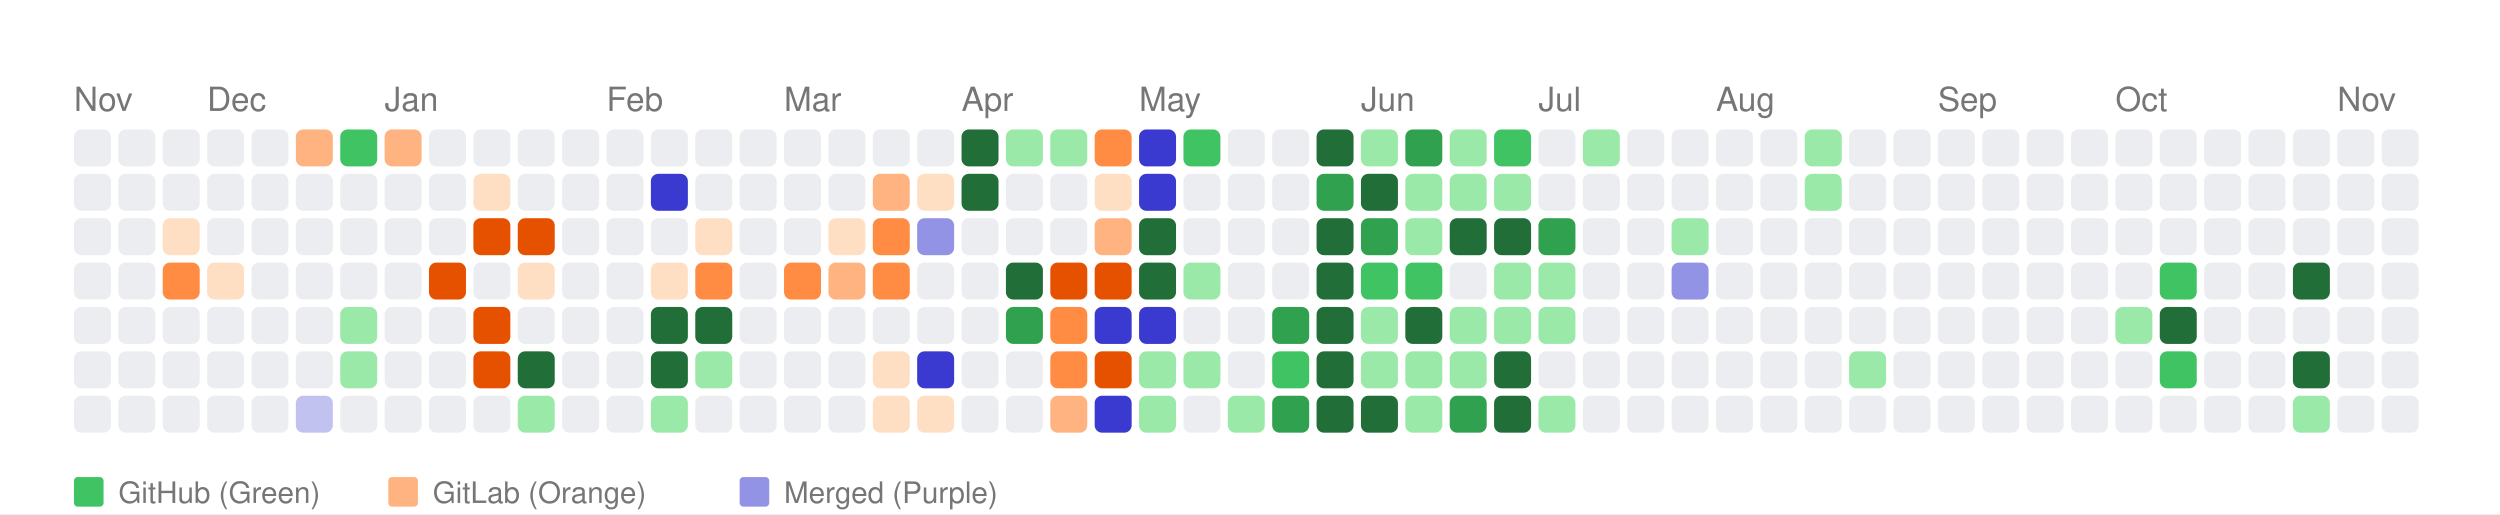
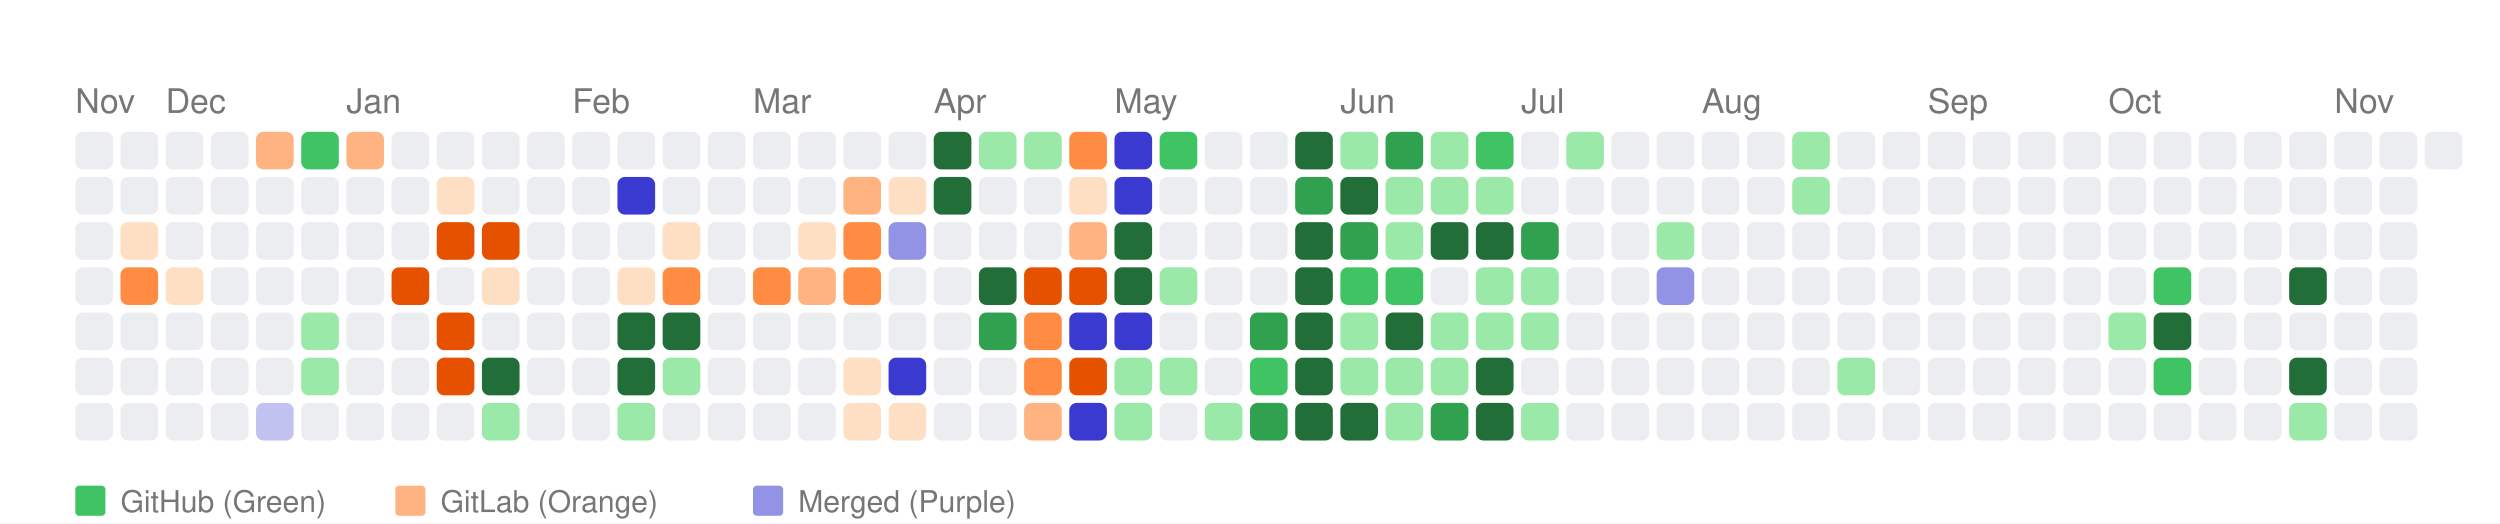
- <svg xmlns="http://www.w3.org/2000/svg" width="676" height="139" viewBox="0 0 676 139">
+ <svg xmlns="http://www.w3.org/2000/svg" width="664" height="139" viewBox="0 0 664 139">
  <style>
    text { font-family: -apple-system, BlinkMacSystemFont, "Segoe UI", Helvetica, Arial, sans-serif; }
  </style>
  <rect width="100%" height="100%" fill="white" />
  <text x="20" y="30" font-size="9" font-family="sans-serif" fill="#767676">Nov</text>
-   <text x="56" y="30" font-size="9" font-family="sans-serif" fill="#767676">Dec</text>
-   <text x="104" y="30" font-size="9" font-family="sans-serif" fill="#767676">Jan</text>
-   <text x="164" y="30" font-size="9" font-family="sans-serif" fill="#767676">Feb</text>
-   <text x="212" y="30" font-size="9" font-family="sans-serif" fill="#767676">Mar</text>
-   <text x="260" y="30" font-size="9" font-family="sans-serif" fill="#767676">Apr</text>
-   <text x="308" y="30" font-size="9" font-family="sans-serif" fill="#767676">May</text>
-   <text x="368" y="30" font-size="9" font-family="sans-serif" fill="#767676">Jun</text>
-   <text x="416" y="30" font-size="9" font-family="sans-serif" fill="#767676">Jul</text>
-   <text x="464" y="30" font-size="9" font-family="sans-serif" fill="#767676">Aug</text>
-   <text x="524" y="30" font-size="9" font-family="sans-serif" fill="#767676">Sep</text>
-   <text x="572" y="30" font-size="9" font-family="sans-serif" fill="#767676">Oct</text>
-   <text x="632" y="30" font-size="9" font-family="sans-serif" fill="#767676">Nov</text>
+   <text x="44" y="30" font-size="9" font-family="sans-serif" fill="#767676">Dec</text>
+   <text x="92" y="30" font-size="9" font-family="sans-serif" fill="#767676">Jan</text>
+   <text x="152" y="30" font-size="9" font-family="sans-serif" fill="#767676">Feb</text>
+   <text x="200" y="30" font-size="9" font-family="sans-serif" fill="#767676">Mar</text>
+   <text x="248" y="30" font-size="9" font-family="sans-serif" fill="#767676">Apr</text>
+   <text x="296" y="30" font-size="9" font-family="sans-serif" fill="#767676">May</text>
+   <text x="356" y="30" font-size="9" font-family="sans-serif" fill="#767676">Jun</text>
+   <text x="404" y="30" font-size="9" font-family="sans-serif" fill="#767676">Jul</text>
+   <text x="452" y="30" font-size="9" font-family="sans-serif" fill="#767676">Aug</text>
+   <text x="512" y="30" font-size="9" font-family="sans-serif" fill="#767676">Sep</text>
+   <text x="560" y="30" font-size="9" font-family="sans-serif" fill="#767676">Oct</text>
+   <text x="620" y="30" font-size="9" font-family="sans-serif" fill="#767676">Nov</text>
  <rect x="20" y="35" width="10" height="10" fill="#ebedf0" rx="2" ry="2">
      </rect>
  <rect x="20" y="47" width="10" height="10" fill="#ebedf0" rx="2" ry="2">
      </rect>
  <rect x="20" y="59" width="10" height="10" fill="#ebedf0" rx="2" ry="2">
      </rect>
  <rect x="20" y="71" width="10" height="10" fill="#ebedf0" rx="2" ry="2">
      </rect>
  <rect x="20" y="83" width="10" height="10" fill="#ebedf0" rx="2" ry="2">
      </rect>
  <rect x="20" y="95" width="10" height="10" fill="#ebedf0" rx="2" ry="2">
      </rect>
  <rect x="20" y="107" width="10" height="10" fill="#ebedf0" rx="2" ry="2">
      </rect>
  <rect x="32" y="35" width="10" height="10" fill="#ebedf0" rx="2" ry="2">
      </rect>
  <rect x="32" y="47" width="10" height="10" fill="#ebedf0" rx="2" ry="2">
      </rect>
-   <rect x="32" y="59" width="10" height="10" fill="#ebedf0" rx="2" ry="2">
-       </rect>
-   <rect x="32" y="71" width="10" height="10" fill="#ebedf0" rx="2" ry="2">
+   <rect x="32" y="59" width="10" height="10" fill="#ffdfc4" rx="2" ry="2">
+       </rect>
+   <rect x="32" y="71" width="10" height="10" fill="#ff8c42" rx="2" ry="2">
      </rect>
  <rect x="32" y="83" width="10" height="10" fill="#ebedf0" rx="2" ry="2">
      </rect>
  <rect x="32" y="95" width="10" height="10" fill="#ebedf0" rx="2" ry="2">
      </rect>
  <rect x="32" y="107" width="10" height="10" fill="#ebedf0" rx="2" ry="2">
      </rect>
  <rect x="44" y="35" width="10" height="10" fill="#ebedf0" rx="2" ry="2">
      </rect>
  <rect x="44" y="47" width="10" height="10" fill="#ebedf0" rx="2" ry="2">
      </rect>
-   <rect x="44" y="59" width="10" height="10" fill="#ffdfc4" rx="2" ry="2">
-       </rect>
-   <rect x="44" y="71" width="10" height="10" fill="#ff8c42" rx="2" ry="2">
+   <rect x="44" y="59" width="10" height="10" fill="#ebedf0" rx="2" ry="2">
+       </rect>
+   <rect x="44" y="71" width="10" height="10" fill="#ffdfc4" rx="2" ry="2">
      </rect>
  <rect x="44" y="83" width="10" height="10" fill="#ebedf0" rx="2" ry="2">
      </rect>
  <rect x="44" y="95" width="10" height="10" fill="#ebedf0" rx="2" ry="2">
      </rect>
  <rect x="44" y="107" width="10" height="10" fill="#ebedf0" rx="2" ry="2">
      </rect>
  <rect x="56" y="35" width="10" height="10" fill="#ebedf0" rx="2" ry="2">
      </rect>
  <rect x="56" y="47" width="10" height="10" fill="#ebedf0" rx="2" ry="2">
      </rect>
  <rect x="56" y="59" width="10" height="10" fill="#ebedf0" rx="2" ry="2">
      </rect>
-   <rect x="56" y="71" width="10" height="10" fill="#ffdfc4" rx="2" ry="2">
+   <rect x="56" y="71" width="10" height="10" fill="#ebedf0" rx="2" ry="2">
      </rect>
  <rect x="56" y="83" width="10" height="10" fill="#ebedf0" rx="2" ry="2">
      </rect>
  <rect x="56" y="95" width="10" height="10" fill="#ebedf0" rx="2" ry="2">
      </rect>
  <rect x="56" y="107" width="10" height="10" fill="#ebedf0" rx="2" ry="2">
      </rect>
-   <rect x="68" y="35" width="10" height="10" fill="#ebedf0" rx="2" ry="2">
+   <rect x="68" y="35" width="10" height="10" fill="#ffb380" rx="2" ry="2">
      </rect>
  <rect x="68" y="47" width="10" height="10" fill="#ebedf0" rx="2" ry="2">
      </rect>
  <rect x="68" y="59" width="10" height="10" fill="#ebedf0" rx="2" ry="2">
      </rect>
  <rect x="68" y="71" width="10" height="10" fill="#ebedf0" rx="2" ry="2">
      </rect>
  <rect x="68" y="83" width="10" height="10" fill="#ebedf0" rx="2" ry="2">
      </rect>
  <rect x="68" y="95" width="10" height="10" fill="#ebedf0" rx="2" ry="2">
      </rect>
-   <rect x="68" y="107" width="10" height="10" fill="#ebedf0" rx="2" ry="2">
-       </rect>
-   <rect x="80" y="35" width="10" height="10" fill="#ffb380" rx="2" ry="2">
+   <rect x="68" y="107" width="10" height="10" fill="#c2c2f0" rx="2" ry="2">
+       </rect>
+   <rect x="80" y="35" width="10" height="10" fill="#40c463" rx="2" ry="2">
      </rect>
  <rect x="80" y="47" width="10" height="10" fill="#ebedf0" rx="2" ry="2">
      </rect>
  <rect x="80" y="59" width="10" height="10" fill="#ebedf0" rx="2" ry="2">
      </rect>
  <rect x="80" y="71" width="10" height="10" fill="#ebedf0" rx="2" ry="2">
      </rect>
-   <rect x="80" y="83" width="10" height="10" fill="#ebedf0" rx="2" ry="2">
-       </rect>
-   <rect x="80" y="95" width="10" height="10" fill="#ebedf0" rx="2" ry="2">
-       </rect>
-   <rect x="80" y="107" width="10" height="10" fill="#c2c2f0" rx="2" ry="2">
-       </rect>
-   <rect x="92" y="35" width="10" height="10" fill="#40c463" rx="2" ry="2">
+   <rect x="80" y="83" width="10" height="10" fill="#9be9a8" rx="2" ry="2">
+       </rect>
+   <rect x="80" y="95" width="10" height="10" fill="#9be9a8" rx="2" ry="2">
+       </rect>
+   <rect x="80" y="107" width="10" height="10" fill="#ebedf0" rx="2" ry="2">
+       </rect>
+   <rect x="92" y="35" width="10" height="10" fill="#ffb380" rx="2" ry="2">
      </rect>
  <rect x="92" y="47" width="10" height="10" fill="#ebedf0" rx="2" ry="2">
      </rect>
  <rect x="92" y="59" width="10" height="10" fill="#ebedf0" rx="2" ry="2">
      </rect>
  <rect x="92" y="71" width="10" height="10" fill="#ebedf0" rx="2" ry="2">
      </rect>
-   <rect x="92" y="83" width="10" height="10" fill="#9be9a8" rx="2" ry="2">
-       </rect>
-   <rect x="92" y="95" width="10" height="10" fill="#9be9a8" rx="2" ry="2">
+   <rect x="92" y="83" width="10" height="10" fill="#ebedf0" rx="2" ry="2">
+       </rect>
+   <rect x="92" y="95" width="10" height="10" fill="#ebedf0" rx="2" ry="2">
      </rect>
  <rect x="92" y="107" width="10" height="10" fill="#ebedf0" rx="2" ry="2">
      </rect>
-   <rect x="104" y="35" width="10" height="10" fill="#ffb380" rx="2" ry="2">
+   <rect x="104" y="35" width="10" height="10" fill="#ebedf0" rx="2" ry="2">
      </rect>
  <rect x="104" y="47" width="10" height="10" fill="#ebedf0" rx="2" ry="2">
      </rect>
  <rect x="104" y="59" width="10" height="10" fill="#ebedf0" rx="2" ry="2">
      </rect>
-   <rect x="104" y="71" width="10" height="10" fill="#ebedf0" rx="2" ry="2">
+   <rect x="104" y="71" width="10" height="10" fill="#e65100" rx="2" ry="2">
      </rect>
  <rect x="104" y="83" width="10" height="10" fill="#ebedf0" rx="2" ry="2">
      </rect>
  <rect x="104" y="95" width="10" height="10" fill="#ebedf0" rx="2" ry="2">
      </rect>
  <rect x="104" y="107" width="10" height="10" fill="#ebedf0" rx="2" ry="2">
      </rect>
  <rect x="116" y="35" width="10" height="10" fill="#ebedf0" rx="2" ry="2">
      </rect>
-   <rect x="116" y="47" width="10" height="10" fill="#ebedf0" rx="2" ry="2">
-       </rect>
-   <rect x="116" y="59" width="10" height="10" fill="#ebedf0" rx="2" ry="2">
-       </rect>
-   <rect x="116" y="71" width="10" height="10" fill="#e65100" rx="2" ry="2">
-       </rect>
-   <rect x="116" y="83" width="10" height="10" fill="#ebedf0" rx="2" ry="2">
-       </rect>
-   <rect x="116" y="95" width="10" height="10" fill="#ebedf0" rx="2" ry="2">
+   <rect x="116" y="47" width="10" height="10" fill="#ffdfc4" rx="2" ry="2">
+       </rect>
+   <rect x="116" y="59" width="10" height="10" fill="#e65100" rx="2" ry="2">
+       </rect>
+   <rect x="116" y="71" width="10" height="10" fill="#ebedf0" rx="2" ry="2">
+       </rect>
+   <rect x="116" y="83" width="10" height="10" fill="#e65100" rx="2" ry="2">
+       </rect>
+   <rect x="116" y="95" width="10" height="10" fill="#e65100" rx="2" ry="2">
      </rect>
  <rect x="116" y="107" width="10" height="10" fill="#ebedf0" rx="2" ry="2">
      </rect>
  <rect x="128" y="35" width="10" height="10" fill="#ebedf0" rx="2" ry="2">
      </rect>
-   <rect x="128" y="47" width="10" height="10" fill="#ffdfc4" rx="2" ry="2">
+   <rect x="128" y="47" width="10" height="10" fill="#ebedf0" rx="2" ry="2">
      </rect>
  <rect x="128" y="59" width="10" height="10" fill="#e65100" rx="2" ry="2">
      </rect>
-   <rect x="128" y="71" width="10" height="10" fill="#ebedf0" rx="2" ry="2">
-       </rect>
-   <rect x="128" y="83" width="10" height="10" fill="#e65100" rx="2" ry="2">
-       </rect>
-   <rect x="128" y="95" width="10" height="10" fill="#e65100" rx="2" ry="2">
-       </rect>
-   <rect x="128" y="107" width="10" height="10" fill="#ebedf0" rx="2" ry="2">
+   <rect x="128" y="71" width="10" height="10" fill="#ffdfc4" rx="2" ry="2">
+       </rect>
+   <rect x="128" y="83" width="10" height="10" fill="#ebedf0" rx="2" ry="2">
+       </rect>
+   <rect x="128" y="95" width="10" height="10" fill="#216e39" rx="2" ry="2">
+       </rect>
+   <rect x="128" y="107" width="10" height="10" fill="#9be9a8" rx="2" ry="2">
      </rect>
  <rect x="140" y="35" width="10" height="10" fill="#ebedf0" rx="2" ry="2">
      </rect>
  <rect x="140" y="47" width="10" height="10" fill="#ebedf0" rx="2" ry="2">
      </rect>
-   <rect x="140" y="59" width="10" height="10" fill="#e65100" rx="2" ry="2">
-       </rect>
-   <rect x="140" y="71" width="10" height="10" fill="#ffdfc4" rx="2" ry="2">
+   <rect x="140" y="59" width="10" height="10" fill="#ebedf0" rx="2" ry="2">
+       </rect>
+   <rect x="140" y="71" width="10" height="10" fill="#ebedf0" rx="2" ry="2">
      </rect>
  <rect x="140" y="83" width="10" height="10" fill="#ebedf0" rx="2" ry="2">
      </rect>
-   <rect x="140" y="95" width="10" height="10" fill="#216e39" rx="2" ry="2">
-       </rect>
-   <rect x="140" y="107" width="10" height="10" fill="#9be9a8" rx="2" ry="2">
+   <rect x="140" y="95" width="10" height="10" fill="#ebedf0" rx="2" ry="2">
+       </rect>
+   <rect x="140" y="107" width="10" height="10" fill="#ebedf0" rx="2" ry="2">
      </rect>
  <rect x="152" y="35" width="10" height="10" fill="#ebedf0" rx="2" ry="2">
      </rect>
  <rect x="152" y="47" width="10" height="10" fill="#ebedf0" rx="2" ry="2">
      </rect>
  <rect x="152" y="59" width="10" height="10" fill="#ebedf0" rx="2" ry="2">
      </rect>
  <rect x="152" y="71" width="10" height="10" fill="#ebedf0" rx="2" ry="2">
      </rect>
  <rect x="152" y="83" width="10" height="10" fill="#ebedf0" rx="2" ry="2">
      </rect>
  <rect x="152" y="95" width="10" height="10" fill="#ebedf0" rx="2" ry="2">
      </rect>
  <rect x="152" y="107" width="10" height="10" fill="#ebedf0" rx="2" ry="2">
      </rect>
  <rect x="164" y="35" width="10" height="10" fill="#ebedf0" rx="2" ry="2">
      </rect>
-   <rect x="164" y="47" width="10" height="10" fill="#ebedf0" rx="2" ry="2">
+   <rect x="164" y="47" width="10" height="10" fill="#3a3ad1" rx="2" ry="2">
      </rect>
  <rect x="164" y="59" width="10" height="10" fill="#ebedf0" rx="2" ry="2">
      </rect>
-   <rect x="164" y="71" width="10" height="10" fill="#ebedf0" rx="2" ry="2">
-       </rect>
-   <rect x="164" y="83" width="10" height="10" fill="#ebedf0" rx="2" ry="2">
-       </rect>
-   <rect x="164" y="95" width="10" height="10" fill="#ebedf0" rx="2" ry="2">
-       </rect>
-   <rect x="164" y="107" width="10" height="10" fill="#ebedf0" rx="2" ry="2">
+   <rect x="164" y="71" width="10" height="10" fill="#ffdfc4" rx="2" ry="2">
+       </rect>
+   <rect x="164" y="83" width="10" height="10" fill="#216e39" rx="2" ry="2">
+       </rect>
+   <rect x="164" y="95" width="10" height="10" fill="#216e39" rx="2" ry="2">
+       </rect>
+   <rect x="164" y="107" width="10" height="10" fill="#9be9a8" rx="2" ry="2">
      </rect>
  <rect x="176" y="35" width="10" height="10" fill="#ebedf0" rx="2" ry="2">
      </rect>
-   <rect x="176" y="47" width="10" height="10" fill="#3a3ad1" rx="2" ry="2">
-       </rect>
-   <rect x="176" y="59" width="10" height="10" fill="#ebedf0" rx="2" ry="2">
-       </rect>
-   <rect x="176" y="71" width="10" height="10" fill="#ffdfc4" rx="2" ry="2">
+   <rect x="176" y="47" width="10" height="10" fill="#ebedf0" rx="2" ry="2">
+       </rect>
+   <rect x="176" y="59" width="10" height="10" fill="#ffdfc4" rx="2" ry="2">
+       </rect>
+   <rect x="176" y="71" width="10" height="10" fill="#ff8c42" rx="2" ry="2">
      </rect>
  <rect x="176" y="83" width="10" height="10" fill="#216e39" rx="2" ry="2">
      </rect>
-   <rect x="176" y="95" width="10" height="10" fill="#216e39" rx="2" ry="2">
-       </rect>
-   <rect x="176" y="107" width="10" height="10" fill="#9be9a8" rx="2" ry="2">
+   <rect x="176" y="95" width="10" height="10" fill="#9be9a8" rx="2" ry="2">
+       </rect>
+   <rect x="176" y="107" width="10" height="10" fill="#ebedf0" rx="2" ry="2">
      </rect>
  <rect x="188" y="35" width="10" height="10" fill="#ebedf0" rx="2" ry="2">
      </rect>
  <rect x="188" y="47" width="10" height="10" fill="#ebedf0" rx="2" ry="2">
      </rect>
-   <rect x="188" y="59" width="10" height="10" fill="#ffdfc4" rx="2" ry="2">
-       </rect>
-   <rect x="188" y="71" width="10" height="10" fill="#ff8c42" rx="2" ry="2">
-       </rect>
-   <rect x="188" y="83" width="10" height="10" fill="#216e39" rx="2" ry="2">
-       </rect>
-   <rect x="188" y="95" width="10" height="10" fill="#9be9a8" rx="2" ry="2">
+   <rect x="188" y="59" width="10" height="10" fill="#ebedf0" rx="2" ry="2">
+       </rect>
+   <rect x="188" y="71" width="10" height="10" fill="#ebedf0" rx="2" ry="2">
+       </rect>
+   <rect x="188" y="83" width="10" height="10" fill="#ebedf0" rx="2" ry="2">
+       </rect>
+   <rect x="188" y="95" width="10" height="10" fill="#ebedf0" rx="2" ry="2">
      </rect>
  <rect x="188" y="107" width="10" height="10" fill="#ebedf0" rx="2" ry="2">
      </rect>
  <rect x="200" y="35" width="10" height="10" fill="#ebedf0" rx="2" ry="2">
      </rect>
  <rect x="200" y="47" width="10" height="10" fill="#ebedf0" rx="2" ry="2">
      </rect>
  <rect x="200" y="59" width="10" height="10" fill="#ebedf0" rx="2" ry="2">
      </rect>
-   <rect x="200" y="71" width="10" height="10" fill="#ebedf0" rx="2" ry="2">
+   <rect x="200" y="71" width="10" height="10" fill="#ff8c42" rx="2" ry="2">
      </rect>
  <rect x="200" y="83" width="10" height="10" fill="#ebedf0" rx="2" ry="2">
      </rect>
  <rect x="200" y="95" width="10" height="10" fill="#ebedf0" rx="2" ry="2">
      </rect>
  <rect x="200" y="107" width="10" height="10" fill="#ebedf0" rx="2" ry="2">
      </rect>
  <rect x="212" y="35" width="10" height="10" fill="#ebedf0" rx="2" ry="2">
      </rect>
  <rect x="212" y="47" width="10" height="10" fill="#ebedf0" rx="2" ry="2">
      </rect>
-   <rect x="212" y="59" width="10" height="10" fill="#ebedf0" rx="2" ry="2">
-       </rect>
-   <rect x="212" y="71" width="10" height="10" fill="#ff8c42" rx="2" ry="2">
+   <rect x="212" y="59" width="10" height="10" fill="#ffdfc4" rx="2" ry="2">
+       </rect>
+   <rect x="212" y="71" width="10" height="10" fill="#ffb380" rx="2" ry="2">
      </rect>
  <rect x="212" y="83" width="10" height="10" fill="#ebedf0" rx="2" ry="2">
      </rect>
  <rect x="212" y="95" width="10" height="10" fill="#ebedf0" rx="2" ry="2">
      </rect>
  <rect x="212" y="107" width="10" height="10" fill="#ebedf0" rx="2" ry="2">
      </rect>
  <rect x="224" y="35" width="10" height="10" fill="#ebedf0" rx="2" ry="2">
      </rect>
-   <rect x="224" y="47" width="10" height="10" fill="#ebedf0" rx="2" ry="2">
-       </rect>
-   <rect x="224" y="59" width="10" height="10" fill="#ffdfc4" rx="2" ry="2">
-       </rect>
-   <rect x="224" y="71" width="10" height="10" fill="#ffb380" rx="2" ry="2">
+   <rect x="224" y="47" width="10" height="10" fill="#ffb380" rx="2" ry="2">
+       </rect>
+   <rect x="224" y="59" width="10" height="10" fill="#ff8c42" rx="2" ry="2">
+       </rect>
+   <rect x="224" y="71" width="10" height="10" fill="#ff8c42" rx="2" ry="2">
      </rect>
  <rect x="224" y="83" width="10" height="10" fill="#ebedf0" rx="2" ry="2">
      </rect>
-   <rect x="224" y="95" width="10" height="10" fill="#ebedf0" rx="2" ry="2">
-       </rect>
-   <rect x="224" y="107" width="10" height="10" fill="#ebedf0" rx="2" ry="2">
+   <rect x="224" y="95" width="10" height="10" fill="#ffdfc4" rx="2" ry="2">
+       </rect>
+   <rect x="224" y="107" width="10" height="10" fill="#ffdfc4" rx="2" ry="2">
      </rect>
  <rect x="236" y="35" width="10" height="10" fill="#ebedf0" rx="2" ry="2">
      </rect>
-   <rect x="236" y="47" width="10" height="10" fill="#ffb380" rx="2" ry="2">
-       </rect>
-   <rect x="236" y="59" width="10" height="10" fill="#ff8c42" rx="2" ry="2">
-       </rect>
-   <rect x="236" y="71" width="10" height="10" fill="#ff8c42" rx="2" ry="2">
+   <rect x="236" y="47" width="10" height="10" fill="#ffdfc4" rx="2" ry="2">
+       </rect>
+   <rect x="236" y="59" width="10" height="10" fill="#9393e6" rx="2" ry="2">
+       </rect>
+   <rect x="236" y="71" width="10" height="10" fill="#ebedf0" rx="2" ry="2">
      </rect>
  <rect x="236" y="83" width="10" height="10" fill="#ebedf0" rx="2" ry="2">
      </rect>
-   <rect x="236" y="95" width="10" height="10" fill="#ffdfc4" rx="2" ry="2">
+   <rect x="236" y="95" width="10" height="10" fill="#3a3ad1" rx="2" ry="2">
      </rect>
  <rect x="236" y="107" width="10" height="10" fill="#ffdfc4" rx="2" ry="2">
      </rect>
-   <rect x="248" y="35" width="10" height="10" fill="#ebedf0" rx="2" ry="2">
-       </rect>
-   <rect x="248" y="47" width="10" height="10" fill="#ffdfc4" rx="2" ry="2">
-       </rect>
-   <rect x="248" y="59" width="10" height="10" fill="#9393e6" rx="2" ry="2">
+   <rect x="248" y="35" width="10" height="10" fill="#216e39" rx="2" ry="2">
+       </rect>
+   <rect x="248" y="47" width="10" height="10" fill="#216e39" rx="2" ry="2">
+       </rect>
+   <rect x="248" y="59" width="10" height="10" fill="#ebedf0" rx="2" ry="2">
      </rect>
  <rect x="248" y="71" width="10" height="10" fill="#ebedf0" rx="2" ry="2">
      </rect>
  <rect x="248" y="83" width="10" height="10" fill="#ebedf0" rx="2" ry="2">
      </rect>
-   <rect x="248" y="95" width="10" height="10" fill="#3a3ad1" rx="2" ry="2">
-       </rect>
-   <rect x="248" y="107" width="10" height="10" fill="#ffdfc4" rx="2" ry="2">
-       </rect>
-   <rect x="260" y="35" width="10" height="10" fill="#216e39" rx="2" ry="2">
-       </rect>
-   <rect x="260" y="47" width="10" height="10" fill="#216e39" rx="2" ry="2">
+   <rect x="248" y="95" width="10" height="10" fill="#ebedf0" rx="2" ry="2">
+       </rect>
+   <rect x="248" y="107" width="10" height="10" fill="#ebedf0" rx="2" ry="2">
+       </rect>
+   <rect x="260" y="35" width="10" height="10" fill="#9be9a8" rx="2" ry="2">
+       </rect>
+   <rect x="260" y="47" width="10" height="10" fill="#ebedf0" rx="2" ry="2">
      </rect>
  <rect x="260" y="59" width="10" height="10" fill="#ebedf0" rx="2" ry="2">
      </rect>
-   <rect x="260" y="71" width="10" height="10" fill="#ebedf0" rx="2" ry="2">
-       </rect>
-   <rect x="260" y="83" width="10" height="10" fill="#ebedf0" rx="2" ry="2">
+   <rect x="260" y="71" width="10" height="10" fill="#216e39" rx="2" ry="2">
+       </rect>
+   <rect x="260" y="83" width="10" height="10" fill="#30a14e" rx="2" ry="2">
      </rect>
  <rect x="260" y="95" width="10" height="10" fill="#ebedf0" rx="2" ry="2">
      </rect>
  <rect x="260" y="107" width="10" height="10" fill="#ebedf0" rx="2" ry="2">
      </rect>
  <rect x="272" y="35" width="10" height="10" fill="#9be9a8" rx="2" ry="2">
      </rect>
  <rect x="272" y="47" width="10" height="10" fill="#ebedf0" rx="2" ry="2">
      </rect>
  <rect x="272" y="59" width="10" height="10" fill="#ebedf0" rx="2" ry="2">
      </rect>
-   <rect x="272" y="71" width="10" height="10" fill="#216e39" rx="2" ry="2">
-       </rect>
-   <rect x="272" y="83" width="10" height="10" fill="#30a14e" rx="2" ry="2">
-       </rect>
-   <rect x="272" y="95" width="10" height="10" fill="#ebedf0" rx="2" ry="2">
-       </rect>
-   <rect x="272" y="107" width="10" height="10" fill="#ebedf0" rx="2" ry="2">
-       </rect>
-   <rect x="284" y="35" width="10" height="10" fill="#9be9a8" rx="2" ry="2">
-       </rect>
-   <rect x="284" y="47" width="10" height="10" fill="#ebedf0" rx="2" ry="2">
-       </rect>
-   <rect x="284" y="59" width="10" height="10" fill="#ebedf0" rx="2" ry="2">
+   <rect x="272" y="71" width="10" height="10" fill="#e65100" rx="2" ry="2">
+       </rect>
+   <rect x="272" y="83" width="10" height="10" fill="#ff8c42" rx="2" ry="2">
+       </rect>
+   <rect x="272" y="95" width="10" height="10" fill="#ff8c42" rx="2" ry="2">
+       </rect>
+   <rect x="272" y="107" width="10" height="10" fill="#ffb380" rx="2" ry="2">
+       </rect>
+   <rect x="284" y="35" width="10" height="10" fill="#ff8c42" rx="2" ry="2">
+       </rect>
+   <rect x="284" y="47" width="10" height="10" fill="#ffdfc4" rx="2" ry="2">
+       </rect>
+   <rect x="284" y="59" width="10" height="10" fill="#ffb380" rx="2" ry="2">
      </rect>
  <rect x="284" y="71" width="10" height="10" fill="#e65100" rx="2" ry="2">
      </rect>
-   <rect x="284" y="83" width="10" height="10" fill="#ff8c42" rx="2" ry="2">
-       </rect>
-   <rect x="284" y="95" width="10" height="10" fill="#ff8c42" rx="2" ry="2">
-       </rect>
-   <rect x="284" y="107" width="10" height="10" fill="#ffb380" rx="2" ry="2">
-       </rect>
-   <rect x="296" y="35" width="10" height="10" fill="#ff8c42" rx="2" ry="2">
-       </rect>
-   <rect x="296" y="47" width="10" height="10" fill="#ffdfc4" rx="2" ry="2">
-       </rect>
-   <rect x="296" y="59" width="10" height="10" fill="#ffb380" rx="2" ry="2">
-       </rect>
-   <rect x="296" y="71" width="10" height="10" fill="#e65100" rx="2" ry="2">
+   <rect x="284" y="83" width="10" height="10" fill="#3a3ad1" rx="2" ry="2">
+       </rect>
+   <rect x="284" y="95" width="10" height="10" fill="#e65100" rx="2" ry="2">
+       </rect>
+   <rect x="284" y="107" width="10" height="10" fill="#3a3ad1" rx="2" ry="2">
+       </rect>
+   <rect x="296" y="35" width="10" height="10" fill="#3a3ad1" rx="2" ry="2">
+       </rect>
+   <rect x="296" y="47" width="10" height="10" fill="#3a3ad1" rx="2" ry="2">
+       </rect>
+   <rect x="296" y="59" width="10" height="10" fill="#216e39" rx="2" ry="2">
+       </rect>
+   <rect x="296" y="71" width="10" height="10" fill="#216e39" rx="2" ry="2">
      </rect>
  <rect x="296" y="83" width="10" height="10" fill="#3a3ad1" rx="2" ry="2">
      </rect>
-   <rect x="296" y="95" width="10" height="10" fill="#e65100" rx="2" ry="2">
-       </rect>
-   <rect x="296" y="107" width="10" height="10" fill="#3a3ad1" rx="2" ry="2">
-       </rect>
-   <rect x="308" y="35" width="10" height="10" fill="#3a3ad1" rx="2" ry="2">
-       </rect>
-   <rect x="308" y="47" width="10" height="10" fill="#3a3ad1" rx="2" ry="2">
-       </rect>
-   <rect x="308" y="59" width="10" height="10" fill="#216e39" rx="2" ry="2">
-       </rect>
-   <rect x="308" y="71" width="10" height="10" fill="#216e39" rx="2" ry="2">
-       </rect>
-   <rect x="308" y="83" width="10" height="10" fill="#3a3ad1" rx="2" ry="2">
+   <rect x="296" y="95" width="10" height="10" fill="#9be9a8" rx="2" ry="2">
+       </rect>
+   <rect x="296" y="107" width="10" height="10" fill="#9be9a8" rx="2" ry="2">
+       </rect>
+   <rect x="308" y="35" width="10" height="10" fill="#40c463" rx="2" ry="2">
+       </rect>
+   <rect x="308" y="47" width="10" height="10" fill="#ebedf0" rx="2" ry="2">
+       </rect>
+   <rect x="308" y="59" width="10" height="10" fill="#ebedf0" rx="2" ry="2">
+       </rect>
+   <rect x="308" y="71" width="10" height="10" fill="#9be9a8" rx="2" ry="2">
+       </rect>
+   <rect x="308" y="83" width="10" height="10" fill="#ebedf0" rx="2" ry="2">
      </rect>
  <rect x="308" y="95" width="10" height="10" fill="#9be9a8" rx="2" ry="2">
      </rect>
-   <rect x="308" y="107" width="10" height="10" fill="#9be9a8" rx="2" ry="2">
-       </rect>
-   <rect x="320" y="35" width="10" height="10" fill="#40c463" rx="2" ry="2">
+   <rect x="308" y="107" width="10" height="10" fill="#ebedf0" rx="2" ry="2">
+       </rect>
+   <rect x="320" y="35" width="10" height="10" fill="#ebedf0" rx="2" ry="2">
      </rect>
  <rect x="320" y="47" width="10" height="10" fill="#ebedf0" rx="2" ry="2">
      </rect>
  <rect x="320" y="59" width="10" height="10" fill="#ebedf0" rx="2" ry="2">
      </rect>
-   <rect x="320" y="71" width="10" height="10" fill="#9be9a8" rx="2" ry="2">
+   <rect x="320" y="71" width="10" height="10" fill="#ebedf0" rx="2" ry="2">
      </rect>
  <rect x="320" y="83" width="10" height="10" fill="#ebedf0" rx="2" ry="2">
      </rect>
-   <rect x="320" y="95" width="10" height="10" fill="#9be9a8" rx="2" ry="2">
-       </rect>
-   <rect x="320" y="107" width="10" height="10" fill="#ebedf0" rx="2" ry="2">
+   <rect x="320" y="95" width="10" height="10" fill="#ebedf0" rx="2" ry="2">
+       </rect>
+   <rect x="320" y="107" width="10" height="10" fill="#9be9a8" rx="2" ry="2">
      </rect>
  <rect x="332" y="35" width="10" height="10" fill="#ebedf0" rx="2" ry="2">
      </rect>
  <rect x="332" y="47" width="10" height="10" fill="#ebedf0" rx="2" ry="2">
      </rect>
  <rect x="332" y="59" width="10" height="10" fill="#ebedf0" rx="2" ry="2">
      </rect>
  <rect x="332" y="71" width="10" height="10" fill="#ebedf0" rx="2" ry="2">
      </rect>
-   <rect x="332" y="83" width="10" height="10" fill="#ebedf0" rx="2" ry="2">
-       </rect>
-   <rect x="332" y="95" width="10" height="10" fill="#ebedf0" rx="2" ry="2">
-       </rect>
-   <rect x="332" y="107" width="10" height="10" fill="#9be9a8" rx="2" ry="2">
-       </rect>
-   <rect x="344" y="35" width="10" height="10" fill="#ebedf0" rx="2" ry="2">
-       </rect>
-   <rect x="344" y="47" width="10" height="10" fill="#ebedf0" rx="2" ry="2">
-       </rect>
-   <rect x="344" y="59" width="10" height="10" fill="#ebedf0" rx="2" ry="2">
-       </rect>
-   <rect x="344" y="71" width="10" height="10" fill="#ebedf0" rx="2" ry="2">
-       </rect>
-   <rect x="344" y="83" width="10" height="10" fill="#30a14e" rx="2" ry="2">
-       </rect>
-   <rect x="344" y="95" width="10" height="10" fill="#40c463" rx="2" ry="2">
-       </rect>
-   <rect x="344" y="107" width="10" height="10" fill="#30a14e" rx="2" ry="2">
-       </rect>
-   <rect x="356" y="35" width="10" height="10" fill="#216e39" rx="2" ry="2">
-       </rect>
-   <rect x="356" y="47" width="10" height="10" fill="#30a14e" rx="2" ry="2">
-       </rect>
-   <rect x="356" y="59" width="10" height="10" fill="#216e39" rx="2" ry="2">
-       </rect>
-   <rect x="356" y="71" width="10" height="10" fill="#216e39" rx="2" ry="2">
-       </rect>
-   <rect x="356" y="83" width="10" height="10" fill="#216e39" rx="2" ry="2">
-       </rect>
-   <rect x="356" y="95" width="10" height="10" fill="#216e39" rx="2" ry="2">
+   <rect x="332" y="83" width="10" height="10" fill="#30a14e" rx="2" ry="2">
+       </rect>
+   <rect x="332" y="95" width="10" height="10" fill="#40c463" rx="2" ry="2">
+       </rect>
+   <rect x="332" y="107" width="10" height="10" fill="#30a14e" rx="2" ry="2">
+       </rect>
+   <rect x="344" y="35" width="10" height="10" fill="#216e39" rx="2" ry="2">
+       </rect>
+   <rect x="344" y="47" width="10" height="10" fill="#30a14e" rx="2" ry="2">
+       </rect>
+   <rect x="344" y="59" width="10" height="10" fill="#216e39" rx="2" ry="2">
+       </rect>
+   <rect x="344" y="71" width="10" height="10" fill="#216e39" rx="2" ry="2">
+       </rect>
+   <rect x="344" y="83" width="10" height="10" fill="#216e39" rx="2" ry="2">
+       </rect>
+   <rect x="344" y="95" width="10" height="10" fill="#216e39" rx="2" ry="2">
+       </rect>
+   <rect x="344" y="107" width="10" height="10" fill="#216e39" rx="2" ry="2">
+       </rect>
+   <rect x="356" y="35" width="10" height="10" fill="#9be9a8" rx="2" ry="2">
+       </rect>
+   <rect x="356" y="47" width="10" height="10" fill="#216e39" rx="2" ry="2">
+       </rect>
+   <rect x="356" y="59" width="10" height="10" fill="#30a14e" rx="2" ry="2">
+       </rect>
+   <rect x="356" y="71" width="10" height="10" fill="#40c463" rx="2" ry="2">
+       </rect>
+   <rect x="356" y="83" width="10" height="10" fill="#9be9a8" rx="2" ry="2">
+       </rect>
+   <rect x="356" y="95" width="10" height="10" fill="#9be9a8" rx="2" ry="2">
      </rect>
  <rect x="356" y="107" width="10" height="10" fill="#216e39" rx="2" ry="2">
      </rect>
-   <rect x="368" y="35" width="10" height="10" fill="#9be9a8" rx="2" ry="2">
-       </rect>
-   <rect x="368" y="47" width="10" height="10" fill="#216e39" rx="2" ry="2">
-       </rect>
-   <rect x="368" y="59" width="10" height="10" fill="#30a14e" rx="2" ry="2">
+   <rect x="368" y="35" width="10" height="10" fill="#30a14e" rx="2" ry="2">
+       </rect>
+   <rect x="368" y="47" width="10" height="10" fill="#9be9a8" rx="2" ry="2">
+       </rect>
+   <rect x="368" y="59" width="10" height="10" fill="#9be9a8" rx="2" ry="2">
      </rect>
  <rect x="368" y="71" width="10" height="10" fill="#40c463" rx="2" ry="2">
      </rect>
-   <rect x="368" y="83" width="10" height="10" fill="#9be9a8" rx="2" ry="2">
+   <rect x="368" y="83" width="10" height="10" fill="#216e39" rx="2" ry="2">
      </rect>
  <rect x="368" y="95" width="10" height="10" fill="#9be9a8" rx="2" ry="2">
      </rect>
-   <rect x="368" y="107" width="10" height="10" fill="#216e39" rx="2" ry="2">
-       </rect>
-   <rect x="380" y="35" width="10" height="10" fill="#30a14e" rx="2" ry="2">
+   <rect x="368" y="107" width="10" height="10" fill="#9be9a8" rx="2" ry="2">
+       </rect>
+   <rect x="380" y="35" width="10" height="10" fill="#9be9a8" rx="2" ry="2">
      </rect>
  <rect x="380" y="47" width="10" height="10" fill="#9be9a8" rx="2" ry="2">
      </rect>
-   <rect x="380" y="59" width="10" height="10" fill="#9be9a8" rx="2" ry="2">
-       </rect>
-   <rect x="380" y="71" width="10" height="10" fill="#40c463" rx="2" ry="2">
-       </rect>
-   <rect x="380" y="83" width="10" height="10" fill="#216e39" rx="2" ry="2">
+   <rect x="380" y="59" width="10" height="10" fill="#216e39" rx="2" ry="2">
+       </rect>
+   <rect x="380" y="71" width="10" height="10" fill="#ebedf0" rx="2" ry="2">
+       </rect>
+   <rect x="380" y="83" width="10" height="10" fill="#9be9a8" rx="2" ry="2">
      </rect>
  <rect x="380" y="95" width="10" height="10" fill="#9be9a8" rx="2" ry="2">
      </rect>
-   <rect x="380" y="107" width="10" height="10" fill="#9be9a8" rx="2" ry="2">
-       </rect>
-   <rect x="392" y="35" width="10" height="10" fill="#9be9a8" rx="2" ry="2">
+   <rect x="380" y="107" width="10" height="10" fill="#30a14e" rx="2" ry="2">
+       </rect>
+   <rect x="392" y="35" width="10" height="10" fill="#40c463" rx="2" ry="2">
      </rect>
  <rect x="392" y="47" width="10" height="10" fill="#9be9a8" rx="2" ry="2">
      </rect>
  <rect x="392" y="59" width="10" height="10" fill="#216e39" rx="2" ry="2">
      </rect>
-   <rect x="392" y="71" width="10" height="10" fill="#ebedf0" rx="2" ry="2">
+   <rect x="392" y="71" width="10" height="10" fill="#9be9a8" rx="2" ry="2">
      </rect>
  <rect x="392" y="83" width="10" height="10" fill="#9be9a8" rx="2" ry="2">
      </rect>
-   <rect x="392" y="95" width="10" height="10" fill="#9be9a8" rx="2" ry="2">
-       </rect>
-   <rect x="392" y="107" width="10" height="10" fill="#30a14e" rx="2" ry="2">
-       </rect>
-   <rect x="404" y="35" width="10" height="10" fill="#40c463" rx="2" ry="2">
-       </rect>
-   <rect x="404" y="47" width="10" height="10" fill="#9be9a8" rx="2" ry="2">
-       </rect>
-   <rect x="404" y="59" width="10" height="10" fill="#216e39" rx="2" ry="2">
+   <rect x="392" y="95" width="10" height="10" fill="#216e39" rx="2" ry="2">
+       </rect>
+   <rect x="392" y="107" width="10" height="10" fill="#216e39" rx="2" ry="2">
+       </rect>
+   <rect x="404" y="35" width="10" height="10" fill="#ebedf0" rx="2" ry="2">
+       </rect>
+   <rect x="404" y="47" width="10" height="10" fill="#ebedf0" rx="2" ry="2">
+       </rect>
+   <rect x="404" y="59" width="10" height="10" fill="#30a14e" rx="2" ry="2">
      </rect>
  <rect x="404" y="71" width="10" height="10" fill="#9be9a8" rx="2" ry="2">
      </rect>
  <rect x="404" y="83" width="10" height="10" fill="#9be9a8" rx="2" ry="2">
      </rect>
-   <rect x="404" y="95" width="10" height="10" fill="#216e39" rx="2" ry="2">
-       </rect>
-   <rect x="404" y="107" width="10" height="10" fill="#216e39" rx="2" ry="2">
-       </rect>
-   <rect x="416" y="35" width="10" height="10" fill="#ebedf0" rx="2" ry="2">
+   <rect x="404" y="95" width="10" height="10" fill="#ebedf0" rx="2" ry="2">
+       </rect>
+   <rect x="404" y="107" width="10" height="10" fill="#9be9a8" rx="2" ry="2">
+       </rect>
+   <rect x="416" y="35" width="10" height="10" fill="#9be9a8" rx="2" ry="2">
      </rect>
  <rect x="416" y="47" width="10" height="10" fill="#ebedf0" rx="2" ry="2">
      </rect>
-   <rect x="416" y="59" width="10" height="10" fill="#30a14e" rx="2" ry="2">
-       </rect>
-   <rect x="416" y="71" width="10" height="10" fill="#9be9a8" rx="2" ry="2">
-       </rect>
-   <rect x="416" y="83" width="10" height="10" fill="#9be9a8" rx="2" ry="2">
+   <rect x="416" y="59" width="10" height="10" fill="#ebedf0" rx="2" ry="2">
+       </rect>
+   <rect x="416" y="71" width="10" height="10" fill="#ebedf0" rx="2" ry="2">
+       </rect>
+   <rect x="416" y="83" width="10" height="10" fill="#ebedf0" rx="2" ry="2">
      </rect>
  <rect x="416" y="95" width="10" height="10" fill="#ebedf0" rx="2" ry="2">
      </rect>
-   <rect x="416" y="107" width="10" height="10" fill="#9be9a8" rx="2" ry="2">
-       </rect>
-   <rect x="428" y="35" width="10" height="10" fill="#9be9a8" rx="2" ry="2">
+   <rect x="416" y="107" width="10" height="10" fill="#ebedf0" rx="2" ry="2">
+       </rect>
+   <rect x="428" y="35" width="10" height="10" fill="#ebedf0" rx="2" ry="2">
      </rect>
  <rect x="428" y="47" width="10" height="10" fill="#ebedf0" rx="2" ry="2">
      </rect>
  <rect x="428" y="59" width="10" height="10" fill="#ebedf0" rx="2" ry="2">
      </rect>
  <rect x="428" y="71" width="10" height="10" fill="#ebedf0" rx="2" ry="2">
      </rect>
  <rect x="428" y="83" width="10" height="10" fill="#ebedf0" rx="2" ry="2">
      </rect>
  <rect x="428" y="95" width="10" height="10" fill="#ebedf0" rx="2" ry="2">
      </rect>
  <rect x="428" y="107" width="10" height="10" fill="#ebedf0" rx="2" ry="2">
      </rect>
  <rect x="440" y="35" width="10" height="10" fill="#ebedf0" rx="2" ry="2">
      </rect>
  <rect x="440" y="47" width="10" height="10" fill="#ebedf0" rx="2" ry="2">
      </rect>
-   <rect x="440" y="59" width="10" height="10" fill="#ebedf0" rx="2" ry="2">
-       </rect>
-   <rect x="440" y="71" width="10" height="10" fill="#ebedf0" rx="2" ry="2">
+   <rect x="440" y="59" width="10" height="10" fill="#9be9a8" rx="2" ry="2">
+       </rect>
+   <rect x="440" y="71" width="10" height="10" fill="#9393e6" rx="2" ry="2">
      </rect>
  <rect x="440" y="83" width="10" height="10" fill="#ebedf0" rx="2" ry="2">
      </rect>
  <rect x="440" y="95" width="10" height="10" fill="#ebedf0" rx="2" ry="2">
      </rect>
  <rect x="440" y="107" width="10" height="10" fill="#ebedf0" rx="2" ry="2">
      </rect>
  <rect x="452" y="35" width="10" height="10" fill="#ebedf0" rx="2" ry="2">
      </rect>
  <rect x="452" y="47" width="10" height="10" fill="#ebedf0" rx="2" ry="2">
      </rect>
-   <rect x="452" y="59" width="10" height="10" fill="#9be9a8" rx="2" ry="2">
-       </rect>
-   <rect x="452" y="71" width="10" height="10" fill="#9393e6" rx="2" ry="2">
+   <rect x="452" y="59" width="10" height="10" fill="#ebedf0" rx="2" ry="2">
+       </rect>
+   <rect x="452" y="71" width="10" height="10" fill="#ebedf0" rx="2" ry="2">
      </rect>
  <rect x="452" y="83" width="10" height="10" fill="#ebedf0" rx="2" ry="2">
      </rect>
  <rect x="452" y="95" width="10" height="10" fill="#ebedf0" rx="2" ry="2">
      </rect>
  <rect x="452" y="107" width="10" height="10" fill="#ebedf0" rx="2" ry="2">
      </rect>
  <rect x="464" y="35" width="10" height="10" fill="#ebedf0" rx="2" ry="2">
      </rect>
  <rect x="464" y="47" width="10" height="10" fill="#ebedf0" rx="2" ry="2">
      </rect>
  <rect x="464" y="59" width="10" height="10" fill="#ebedf0" rx="2" ry="2">
      </rect>
  <rect x="464" y="71" width="10" height="10" fill="#ebedf0" rx="2" ry="2">
      </rect>
  <rect x="464" y="83" width="10" height="10" fill="#ebedf0" rx="2" ry="2">
      </rect>
  <rect x="464" y="95" width="10" height="10" fill="#ebedf0" rx="2" ry="2">
      </rect>
  <rect x="464" y="107" width="10" height="10" fill="#ebedf0" rx="2" ry="2">
      </rect>
-   <rect x="476" y="35" width="10" height="10" fill="#ebedf0" rx="2" ry="2">
-       </rect>
-   <rect x="476" y="47" width="10" height="10" fill="#ebedf0" rx="2" ry="2">
+   <rect x="476" y="35" width="10" height="10" fill="#9be9a8" rx="2" ry="2">
+       </rect>
+   <rect x="476" y="47" width="10" height="10" fill="#9be9a8" rx="2" ry="2">
      </rect>
  <rect x="476" y="59" width="10" height="10" fill="#ebedf0" rx="2" ry="2">
      </rect>
  <rect x="476" y="71" width="10" height="10" fill="#ebedf0" rx="2" ry="2">
      </rect>
  <rect x="476" y="83" width="10" height="10" fill="#ebedf0" rx="2" ry="2">
      </rect>
  <rect x="476" y="95" width="10" height="10" fill="#ebedf0" rx="2" ry="2">
      </rect>
  <rect x="476" y="107" width="10" height="10" fill="#ebedf0" rx="2" ry="2">
      </rect>
-   <rect x="488" y="35" width="10" height="10" fill="#9be9a8" rx="2" ry="2">
-       </rect>
-   <rect x="488" y="47" width="10" height="10" fill="#9be9a8" rx="2" ry="2">
+   <rect x="488" y="35" width="10" height="10" fill="#ebedf0" rx="2" ry="2">
+       </rect>
+   <rect x="488" y="47" width="10" height="10" fill="#ebedf0" rx="2" ry="2">
      </rect>
  <rect x="488" y="59" width="10" height="10" fill="#ebedf0" rx="2" ry="2">
      </rect>
  <rect x="488" y="71" width="10" height="10" fill="#ebedf0" rx="2" ry="2">
      </rect>
  <rect x="488" y="83" width="10" height="10" fill="#ebedf0" rx="2" ry="2">
      </rect>
-   <rect x="488" y="95" width="10" height="10" fill="#ebedf0" rx="2" ry="2">
+   <rect x="488" y="95" width="10" height="10" fill="#9be9a8" rx="2" ry="2">
      </rect>
  <rect x="488" y="107" width="10" height="10" fill="#ebedf0" rx="2" ry="2">
      </rect>
  <rect x="500" y="35" width="10" height="10" fill="#ebedf0" rx="2" ry="2">
      </rect>
  <rect x="500" y="47" width="10" height="10" fill="#ebedf0" rx="2" ry="2">
      </rect>
  <rect x="500" y="59" width="10" height="10" fill="#ebedf0" rx="2" ry="2">
      </rect>
  <rect x="500" y="71" width="10" height="10" fill="#ebedf0" rx="2" ry="2">
      </rect>
  <rect x="500" y="83" width="10" height="10" fill="#ebedf0" rx="2" ry="2">
      </rect>
-   <rect x="500" y="95" width="10" height="10" fill="#9be9a8" rx="2" ry="2">
+   <rect x="500" y="95" width="10" height="10" fill="#ebedf0" rx="2" ry="2">
      </rect>
  <rect x="500" y="107" width="10" height="10" fill="#ebedf0" rx="2" ry="2">
      </rect>
  <rect x="512" y="35" width="10" height="10" fill="#ebedf0" rx="2" ry="2">
      </rect>
  <rect x="512" y="47" width="10" height="10" fill="#ebedf0" rx="2" ry="2">
      </rect>
  <rect x="512" y="59" width="10" height="10" fill="#ebedf0" rx="2" ry="2">
      </rect>
  <rect x="512" y="71" width="10" height="10" fill="#ebedf0" rx="2" ry="2">
      </rect>
  <rect x="512" y="83" width="10" height="10" fill="#ebedf0" rx="2" ry="2">
      </rect>
  <rect x="512" y="95" width="10" height="10" fill="#ebedf0" rx="2" ry="2">
      </rect>
  <rect x="512" y="107" width="10" height="10" fill="#ebedf0" rx="2" ry="2">
      </rect>
  <rect x="524" y="35" width="10" height="10" fill="#ebedf0" rx="2" ry="2">
      </rect>
  <rect x="524" y="47" width="10" height="10" fill="#ebedf0" rx="2" ry="2">
      </rect>
  <rect x="524" y="59" width="10" height="10" fill="#ebedf0" rx="2" ry="2">
      </rect>
  <rect x="524" y="71" width="10" height="10" fill="#ebedf0" rx="2" ry="2">
      </rect>
  <rect x="524" y="83" width="10" height="10" fill="#ebedf0" rx="2" ry="2">
      </rect>
  <rect x="524" y="95" width="10" height="10" fill="#ebedf0" rx="2" ry="2">
      </rect>
  <rect x="524" y="107" width="10" height="10" fill="#ebedf0" rx="2" ry="2">
      </rect>
  <rect x="536" y="35" width="10" height="10" fill="#ebedf0" rx="2" ry="2">
      </rect>
  <rect x="536" y="47" width="10" height="10" fill="#ebedf0" rx="2" ry="2">
      </rect>
  <rect x="536" y="59" width="10" height="10" fill="#ebedf0" rx="2" ry="2">
      </rect>
  <rect x="536" y="71" width="10" height="10" fill="#ebedf0" rx="2" ry="2">
      </rect>
  <rect x="536" y="83" width="10" height="10" fill="#ebedf0" rx="2" ry="2">
      </rect>
  <rect x="536" y="95" width="10" height="10" fill="#ebedf0" rx="2" ry="2">
      </rect>
  <rect x="536" y="107" width="10" height="10" fill="#ebedf0" rx="2" ry="2">
      </rect>
  <rect x="548" y="35" width="10" height="10" fill="#ebedf0" rx="2" ry="2">
      </rect>
  <rect x="548" y="47" width="10" height="10" fill="#ebedf0" rx="2" ry="2">
      </rect>
  <rect x="548" y="59" width="10" height="10" fill="#ebedf0" rx="2" ry="2">
      </rect>
  <rect x="548" y="71" width="10" height="10" fill="#ebedf0" rx="2" ry="2">
      </rect>
  <rect x="548" y="83" width="10" height="10" fill="#ebedf0" rx="2" ry="2">
      </rect>
  <rect x="548" y="95" width="10" height="10" fill="#ebedf0" rx="2" ry="2">
      </rect>
  <rect x="548" y="107" width="10" height="10" fill="#ebedf0" rx="2" ry="2">
      </rect>
  <rect x="560" y="35" width="10" height="10" fill="#ebedf0" rx="2" ry="2">
      </rect>
  <rect x="560" y="47" width="10" height="10" fill="#ebedf0" rx="2" ry="2">
      </rect>
  <rect x="560" y="59" width="10" height="10" fill="#ebedf0" rx="2" ry="2">
      </rect>
  <rect x="560" y="71" width="10" height="10" fill="#ebedf0" rx="2" ry="2">
      </rect>
-   <rect x="560" y="83" width="10" height="10" fill="#ebedf0" rx="2" ry="2">
+   <rect x="560" y="83" width="10" height="10" fill="#9be9a8" rx="2" ry="2">
      </rect>
  <rect x="560" y="95" width="10" height="10" fill="#ebedf0" rx="2" ry="2">
      </rect>
  <rect x="560" y="107" width="10" height="10" fill="#ebedf0" rx="2" ry="2">
      </rect>
  <rect x="572" y="35" width="10" height="10" fill="#ebedf0" rx="2" ry="2">
      </rect>
  <rect x="572" y="47" width="10" height="10" fill="#ebedf0" rx="2" ry="2">
      </rect>
  <rect x="572" y="59" width="10" height="10" fill="#ebedf0" rx="2" ry="2">
      </rect>
-   <rect x="572" y="71" width="10" height="10" fill="#ebedf0" rx="2" ry="2">
-       </rect>
-   <rect x="572" y="83" width="10" height="10" fill="#9be9a8" rx="2" ry="2">
-       </rect>
-   <rect x="572" y="95" width="10" height="10" fill="#ebedf0" rx="2" ry="2">
+   <rect x="572" y="71" width="10" height="10" fill="#40c463" rx="2" ry="2">
+       </rect>
+   <rect x="572" y="83" width="10" height="10" fill="#216e39" rx="2" ry="2">
+       </rect>
+   <rect x="572" y="95" width="10" height="10" fill="#40c463" rx="2" ry="2">
      </rect>
  <rect x="572" y="107" width="10" height="10" fill="#ebedf0" rx="2" ry="2">
      </rect>
  <rect x="584" y="35" width="10" height="10" fill="#ebedf0" rx="2" ry="2">
      </rect>
  <rect x="584" y="47" width="10" height="10" fill="#ebedf0" rx="2" ry="2">
      </rect>
  <rect x="584" y="59" width="10" height="10" fill="#ebedf0" rx="2" ry="2">
      </rect>
-   <rect x="584" y="71" width="10" height="10" fill="#40c463" rx="2" ry="2">
-       </rect>
-   <rect x="584" y="83" width="10" height="10" fill="#216e39" rx="2" ry="2">
-       </rect>
-   <rect x="584" y="95" width="10" height="10" fill="#40c463" rx="2" ry="2">
+   <rect x="584" y="71" width="10" height="10" fill="#ebedf0" rx="2" ry="2">
+       </rect>
+   <rect x="584" y="83" width="10" height="10" fill="#ebedf0" rx="2" ry="2">
+       </rect>
+   <rect x="584" y="95" width="10" height="10" fill="#ebedf0" rx="2" ry="2">
      </rect>
  <rect x="584" y="107" width="10" height="10" fill="#ebedf0" rx="2" ry="2">
      </rect>
  <rect x="596" y="35" width="10" height="10" fill="#ebedf0" rx="2" ry="2">
      </rect>
  <rect x="596" y="47" width="10" height="10" fill="#ebedf0" rx="2" ry="2">
      </rect>
  <rect x="596" y="59" width="10" height="10" fill="#ebedf0" rx="2" ry="2">
      </rect>
  <rect x="596" y="71" width="10" height="10" fill="#ebedf0" rx="2" ry="2">
      </rect>
  <rect x="596" y="83" width="10" height="10" fill="#ebedf0" rx="2" ry="2">
      </rect>
  <rect x="596" y="95" width="10" height="10" fill="#ebedf0" rx="2" ry="2">
      </rect>
  <rect x="596" y="107" width="10" height="10" fill="#ebedf0" rx="2" ry="2">
      </rect>
  <rect x="608" y="35" width="10" height="10" fill="#ebedf0" rx="2" ry="2">
      </rect>
  <rect x="608" y="47" width="10" height="10" fill="#ebedf0" rx="2" ry="2">
      </rect>
  <rect x="608" y="59" width="10" height="10" fill="#ebedf0" rx="2" ry="2">
      </rect>
-   <rect x="608" y="71" width="10" height="10" fill="#ebedf0" rx="2" ry="2">
+   <rect x="608" y="71" width="10" height="10" fill="#216e39" rx="2" ry="2">
      </rect>
  <rect x="608" y="83" width="10" height="10" fill="#ebedf0" rx="2" ry="2">
      </rect>
-   <rect x="608" y="95" width="10" height="10" fill="#ebedf0" rx="2" ry="2">
-       </rect>
-   <rect x="608" y="107" width="10" height="10" fill="#ebedf0" rx="2" ry="2">
+   <rect x="608" y="95" width="10" height="10" fill="#216e39" rx="2" ry="2">
+       </rect>
+   <rect x="608" y="107" width="10" height="10" fill="#9be9a8" rx="2" ry="2">
      </rect>
  <rect x="620" y="35" width="10" height="10" fill="#ebedf0" rx="2" ry="2">
      </rect>
  <rect x="620" y="47" width="10" height="10" fill="#ebedf0" rx="2" ry="2">
      </rect>
  <rect x="620" y="59" width="10" height="10" fill="#ebedf0" rx="2" ry="2">
      </rect>
-   <rect x="620" y="71" width="10" height="10" fill="#216e39" rx="2" ry="2">
+   <rect x="620" y="71" width="10" height="10" fill="#ebedf0" rx="2" ry="2">
      </rect>
  <rect x="620" y="83" width="10" height="10" fill="#ebedf0" rx="2" ry="2">
      </rect>
-   <rect x="620" y="95" width="10" height="10" fill="#216e39" rx="2" ry="2">
-       </rect>
-   <rect x="620" y="107" width="10" height="10" fill="#9be9a8" rx="2" ry="2">
+   <rect x="620" y="95" width="10" height="10" fill="#ebedf0" rx="2" ry="2">
+       </rect>
+   <rect x="620" y="107" width="10" height="10" fill="#ebedf0" rx="2" ry="2">
      </rect>
  <rect x="632" y="35" width="10" height="10" fill="#ebedf0" rx="2" ry="2">
      </rect>
  <rect x="632" y="47" width="10" height="10" fill="#ebedf0" rx="2" ry="2">
      </rect>
  <rect x="632" y="59" width="10" height="10" fill="#ebedf0" rx="2" ry="2">
      </rect>
  <rect x="632" y="71" width="10" height="10" fill="#ebedf0" rx="2" ry="2">
      </rect>
  <rect x="632" y="83" width="10" height="10" fill="#ebedf0" rx="2" ry="2">
      </rect>
  <rect x="632" y="95" width="10" height="10" fill="#ebedf0" rx="2" ry="2">
      </rect>
  <rect x="632" y="107" width="10" height="10" fill="#ebedf0" rx="2" ry="2">
      </rect>
  <rect x="644" y="35" width="10" height="10" fill="#ebedf0" rx="2" ry="2">
-       </rect>
-   <rect x="644" y="47" width="10" height="10" fill="#ebedf0" rx="2" ry="2">
-       </rect>
-   <rect x="644" y="59" width="10" height="10" fill="#ebedf0" rx="2" ry="2">
-       </rect>
-   <rect x="644" y="71" width="10" height="10" fill="#ebedf0" rx="2" ry="2">
-       </rect>
-   <rect x="644" y="83" width="10" height="10" fill="#ebedf0" rx="2" ry="2">
-       </rect>
-   <rect x="644" y="95" width="10" height="10" fill="#ebedf0" rx="2" ry="2">
-       </rect>
-   <rect x="644" y="107" width="10" height="10" fill="#ebedf0" rx="2" ry="2">
      </rect>
  <g transform="translate(20, 129)">
    <rect x="0" y="0" width="8" height="8" fill="#40c463" rx="1" ry="1" />
    <text x="12" y="7" font-size="8" fill="#767676">GitHub (Green)</text>
    <rect x="85" y="0" width="8" height="8" fill="#ffb380" rx="1" ry="1" />
    <text x="97" y="7" font-size="8" fill="#767676">GitLab (Orange)</text>
    <rect x="180" y="0" width="8" height="8" fill="#9393e6" rx="1" ry="1" />
    <text x="192" y="7" font-size="8" fill="#767676">Merged (Purple)</text>
  </g>
</svg>
